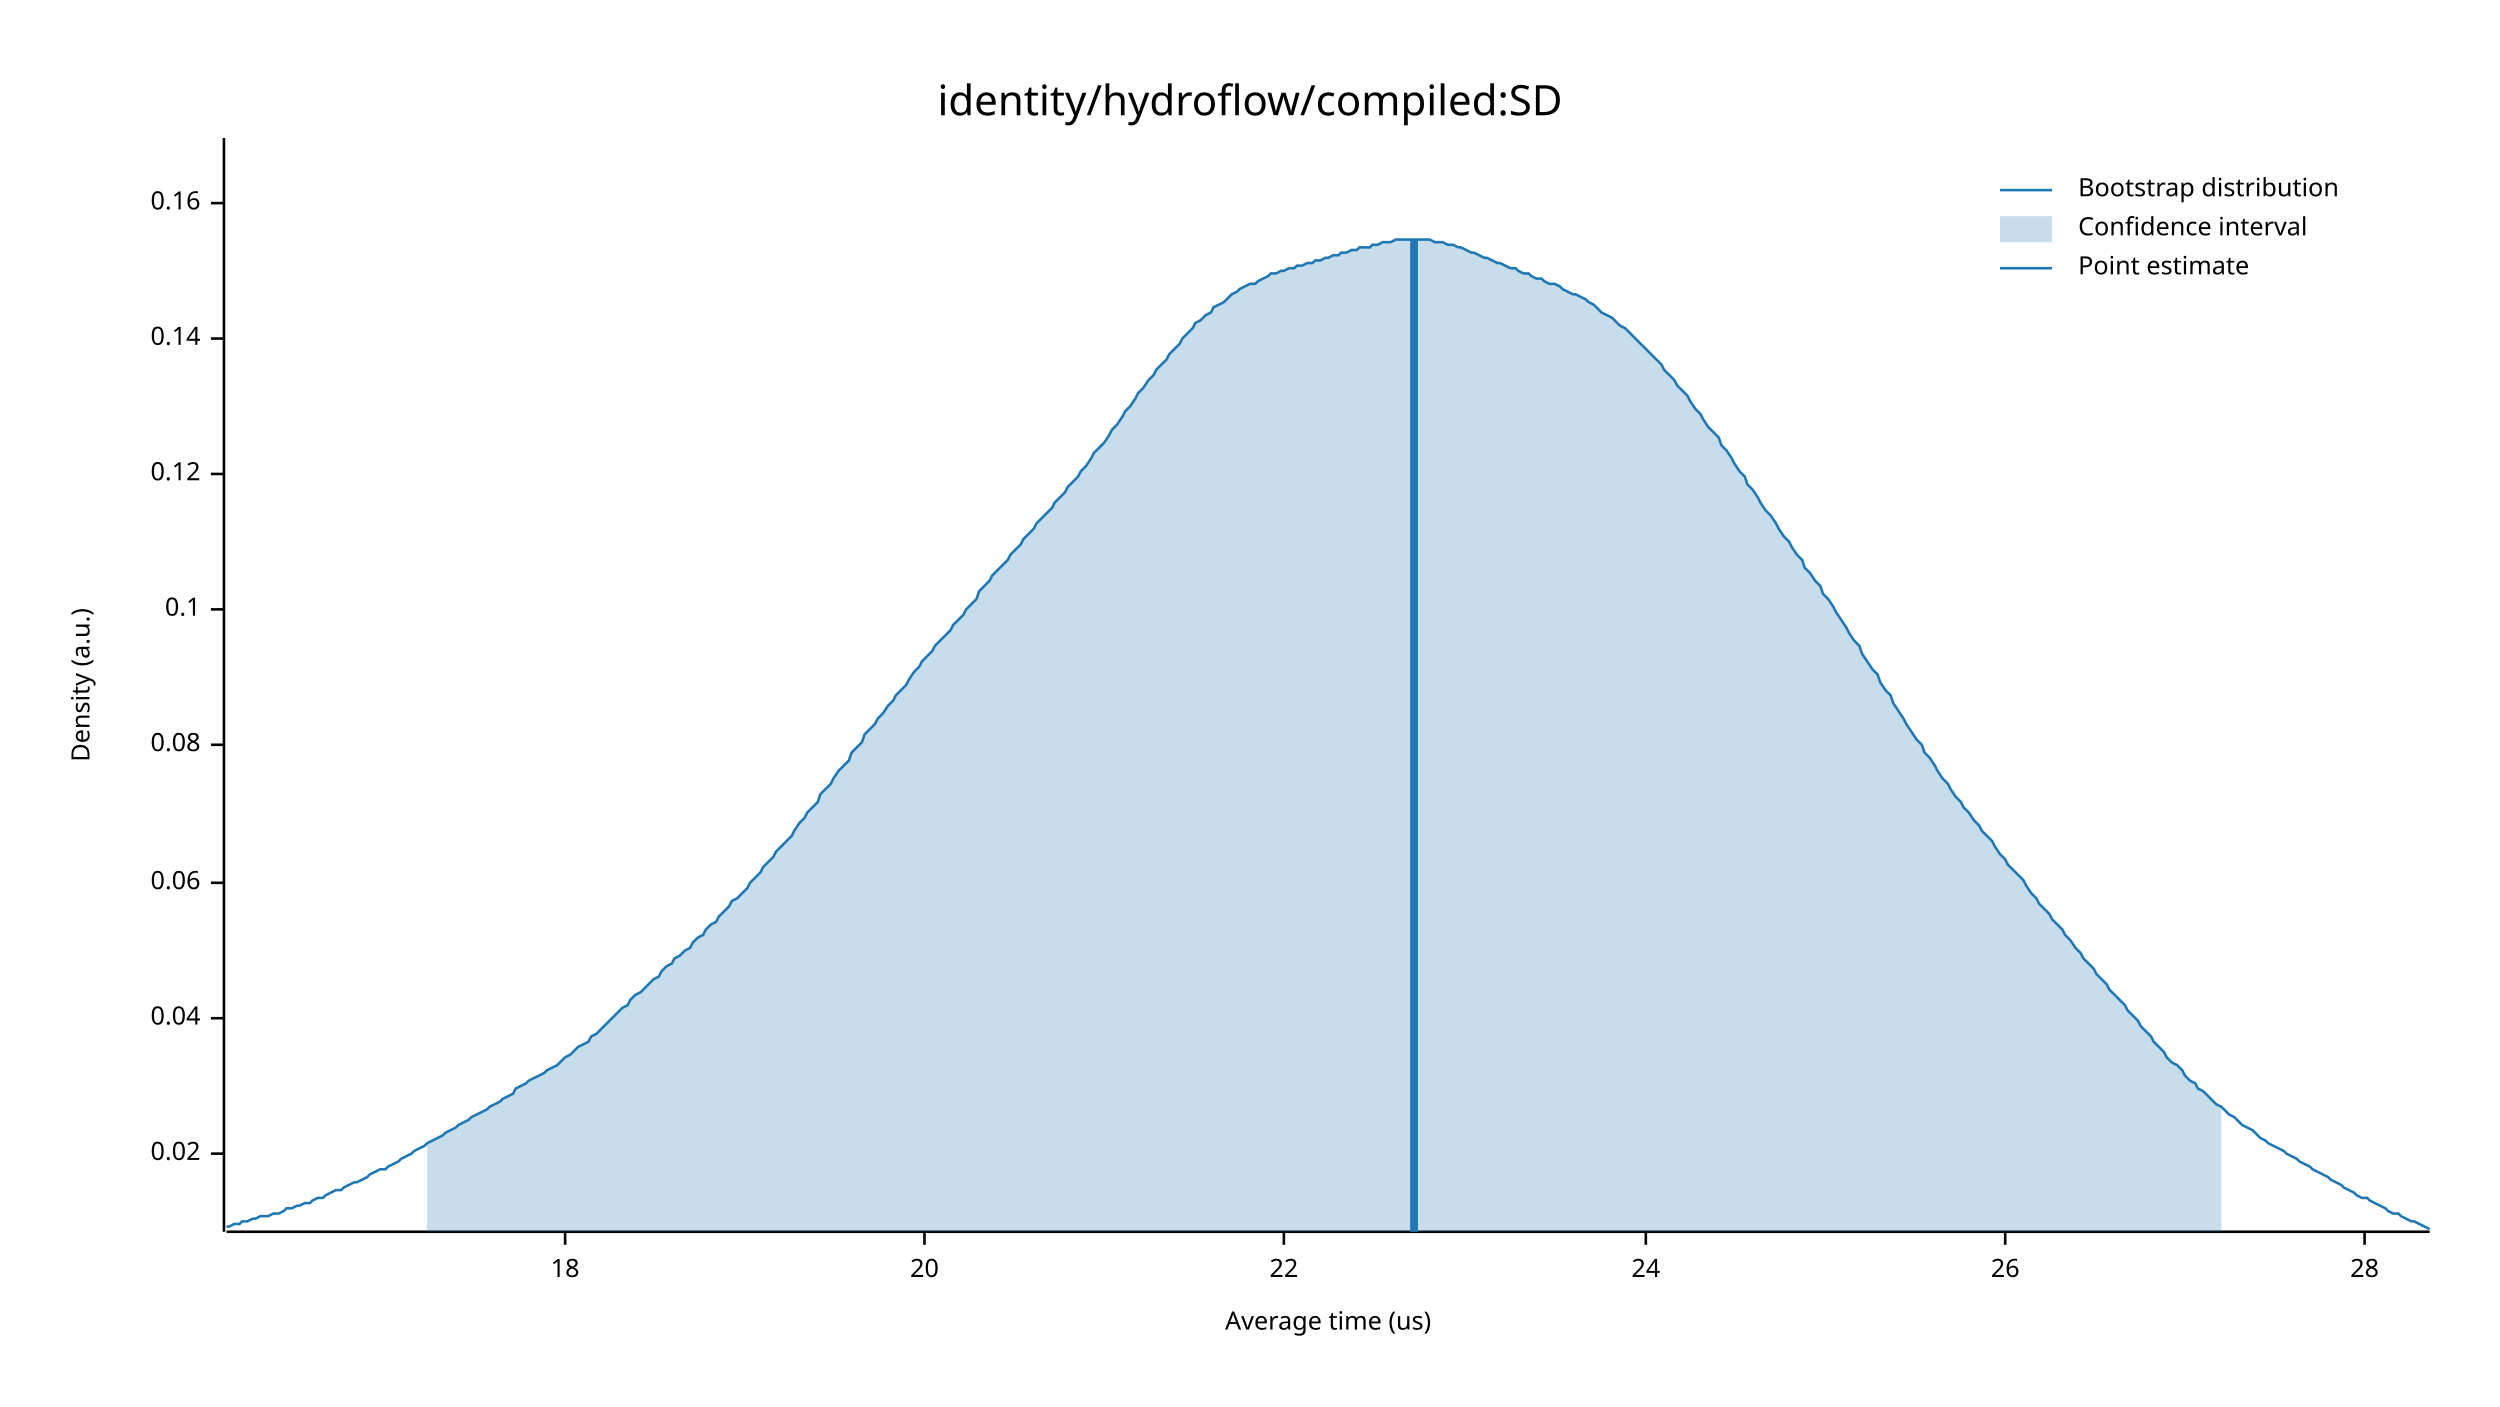
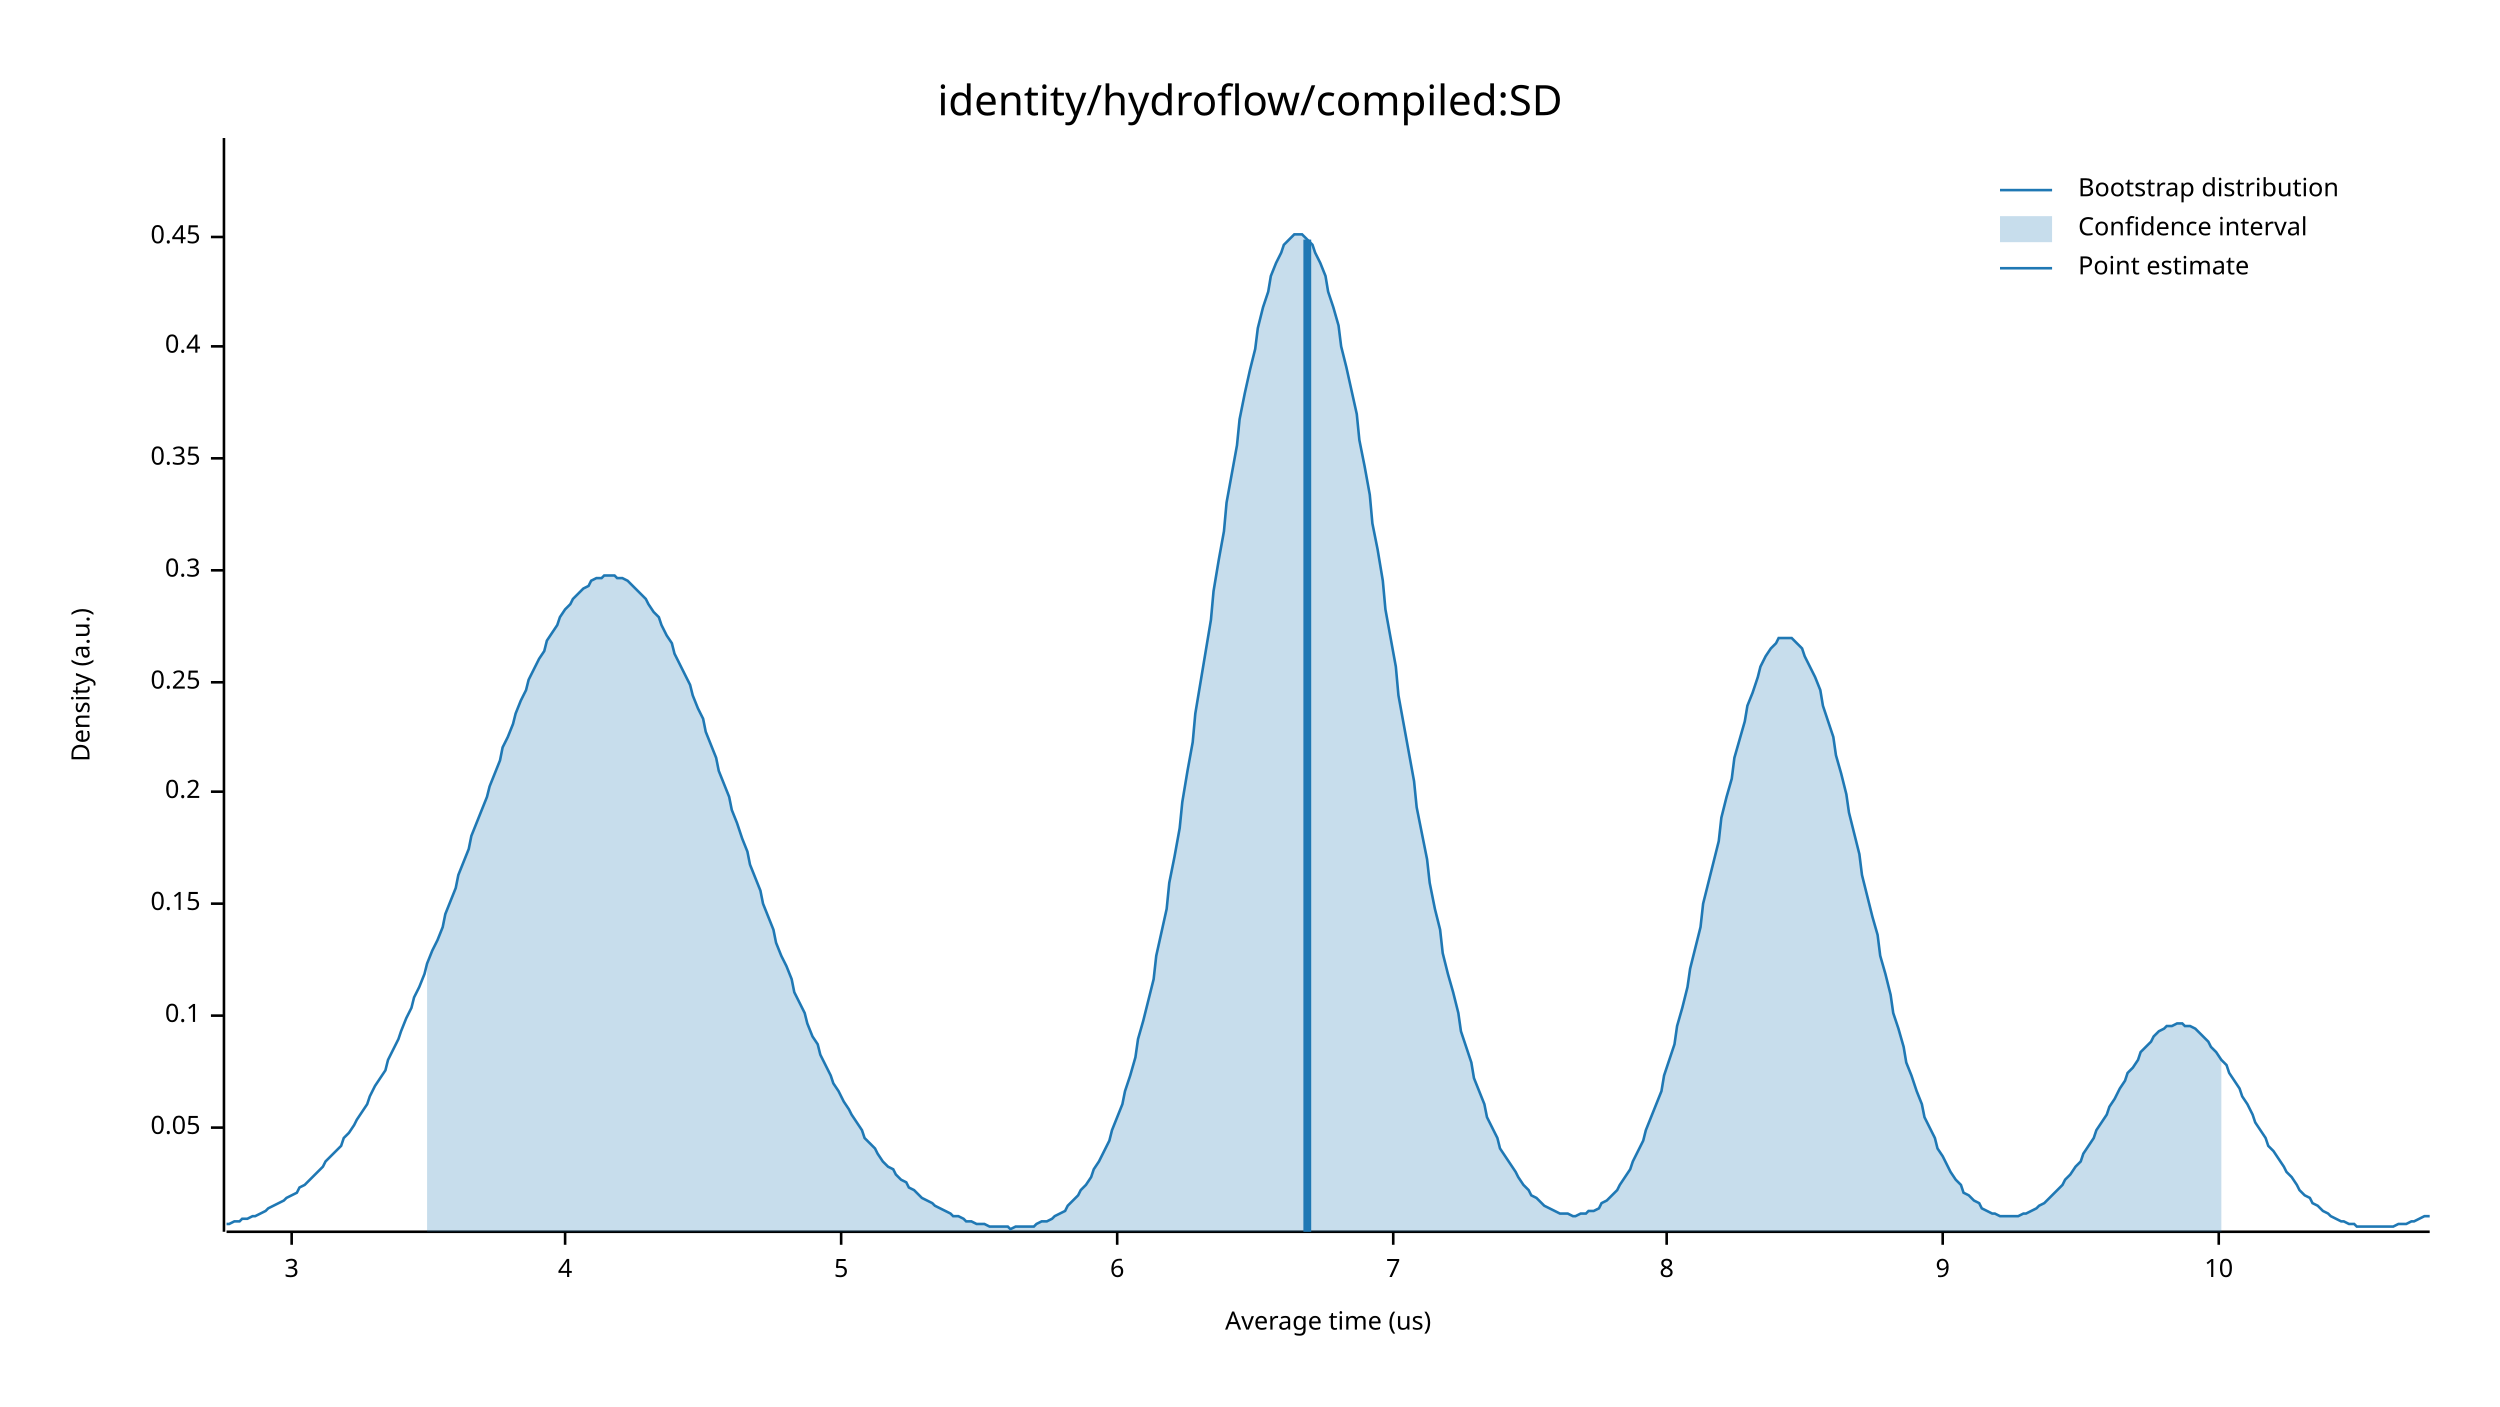
<svg xmlns="http://www.w3.org/2000/svg" width="960" height="540" viewBox="0 0 960 540">
  <text x="480" y="32" dy="0.76em" text-anchor="middle" font-family="sans-serif" font-size="16.129" opacity="1" fill="#000000">
identity/hydroflow/compiled:SD
</text>
  <text x="27" y="263" dy="0.76em" text-anchor="middle" font-family="sans-serif" font-size="9.677" opacity="1" fill="#000000" transform="rotate(270, 27, 263)">
Density (a.u.)
</text>
  <text x="510" y="513" dy="-0.5ex" text-anchor="middle" font-family="sans-serif" font-size="9.677" opacity="1" fill="#000000">
Average time (us)
</text>
  <polyline fill="none" opacity="1" stroke="#000000" stroke-width="1" points="86,53 86,473 " />
-   <text x="77" y="443" dy="0.5ex" text-anchor="end" font-family="sans-serif" font-size="9.677" opacity="1" fill="#000000">
- 0.02
+   <text x="77" y="433" dy="0.5ex" text-anchor="end" font-family="sans-serif" font-size="9.677" opacity="1" fill="#000000">
+ 0.05
</text>
-   <polyline fill="none" opacity="1" stroke="#000000" stroke-width="1" points="81,443 86,443 " />
-   <text x="77" y="391" dy="0.5ex" text-anchor="end" font-family="sans-serif" font-size="9.677" opacity="1" fill="#000000">
- 0.04
- </text>
-   <polyline fill="none" opacity="1" stroke="#000000" stroke-width="1" points="81,391 86,391 " />
-   <text x="77" y="339" dy="0.5ex" text-anchor="end" font-family="sans-serif" font-size="9.677" opacity="1" fill="#000000">
- 0.06
- </text>
-   <polyline fill="none" opacity="1" stroke="#000000" stroke-width="1" points="81,339 86,339 " />
-   <text x="77" y="286" dy="0.5ex" text-anchor="end" font-family="sans-serif" font-size="9.677" opacity="1" fill="#000000">
- 0.08
- </text>
-   <polyline fill="none" opacity="1" stroke="#000000" stroke-width="1" points="81,286 86,286 " />
-   <text x="77" y="234" dy="0.5ex" text-anchor="end" font-family="sans-serif" font-size="9.677" opacity="1" fill="#000000">
+   <polyline fill="none" opacity="1" stroke="#000000" stroke-width="1" points="81,433 86,433 " />
+   <text x="77" y="390" dy="0.5ex" text-anchor="end" font-family="sans-serif" font-size="9.677" opacity="1" fill="#000000">
0.1
</text>
-   <polyline fill="none" opacity="1" stroke="#000000" stroke-width="1" points="81,234 86,234 " />
-   <text x="77" y="182" dy="0.5ex" text-anchor="end" font-family="sans-serif" font-size="9.677" opacity="1" fill="#000000">
- 0.12
+   <polyline fill="none" opacity="1" stroke="#000000" stroke-width="1" points="81,390 86,390 " />
+   <text x="77" y="347" dy="0.5ex" text-anchor="end" font-family="sans-serif" font-size="9.677" opacity="1" fill="#000000">
+ 0.15
</text>
-   <polyline fill="none" opacity="1" stroke="#000000" stroke-width="1" points="81,182 86,182 " />
-   <text x="77" y="130" dy="0.5ex" text-anchor="end" font-family="sans-serif" font-size="9.677" opacity="1" fill="#000000">
- 0.14
+   <polyline fill="none" opacity="1" stroke="#000000" stroke-width="1" points="81,347 86,347 " />
+   <text x="77" y="304" dy="0.5ex" text-anchor="end" font-family="sans-serif" font-size="9.677" opacity="1" fill="#000000">
+ 0.2
</text>
-   <polyline fill="none" opacity="1" stroke="#000000" stroke-width="1" points="81,130 86,130 " />
-   <text x="77" y="78" dy="0.5ex" text-anchor="end" font-family="sans-serif" font-size="9.677" opacity="1" fill="#000000">
- 0.16
+   <polyline fill="none" opacity="1" stroke="#000000" stroke-width="1" points="81,304 86,304 " />
+   <text x="77" y="262" dy="0.5ex" text-anchor="end" font-family="sans-serif" font-size="9.677" opacity="1" fill="#000000">
+ 0.25
</text>
-   <polyline fill="none" opacity="1" stroke="#000000" stroke-width="1" points="81,78 86,78 " />
+   <polyline fill="none" opacity="1" stroke="#000000" stroke-width="1" points="81,262 86,262 " />
+   <text x="77" y="219" dy="0.5ex" text-anchor="end" font-family="sans-serif" font-size="9.677" opacity="1" fill="#000000">
+ 0.3
+ </text>
+   <polyline fill="none" opacity="1" stroke="#000000" stroke-width="1" points="81,219 86,219 " />
+   <text x="77" y="176" dy="0.5ex" text-anchor="end" font-family="sans-serif" font-size="9.677" opacity="1" fill="#000000">
+ 0.35
+ </text>
+   <polyline fill="none" opacity="1" stroke="#000000" stroke-width="1" points="81,176 86,176 " />
+   <text x="77" y="133" dy="0.5ex" text-anchor="end" font-family="sans-serif" font-size="9.677" opacity="1" fill="#000000">
+ 0.4
+ </text>
+   <polyline fill="none" opacity="1" stroke="#000000" stroke-width="1" points="81,133 86,133 " />
+   <text x="77" y="91" dy="0.5ex" text-anchor="end" font-family="sans-serif" font-size="9.677" opacity="1" fill="#000000">
+ 0.45
+ </text>
+   <polyline fill="none" opacity="1" stroke="#000000" stroke-width="1" points="81,91 86,91 " />
  <polyline fill="none" opacity="1" stroke="#000000" stroke-width="1" points="87,473 933,473 " />
+   <text x="112" y="483" dy="0.76em" text-anchor="middle" font-family="sans-serif" font-size="9.677" opacity="1" fill="#000000">
+ 3
+ </text>
+   <polyline fill="none" opacity="1" stroke="#000000" stroke-width="1" points="112,473 112,478 " />
  <text x="217" y="483" dy="0.76em" text-anchor="middle" font-family="sans-serif" font-size="9.677" opacity="1" fill="#000000">
- 18
+ 4
</text>
  <polyline fill="none" opacity="1" stroke="#000000" stroke-width="1" points="217,473 217,478 " />
-   <text x="355" y="483" dy="0.76em" text-anchor="middle" font-family="sans-serif" font-size="9.677" opacity="1" fill="#000000">
- 20
+   <text x="323" y="483" dy="0.76em" text-anchor="middle" font-family="sans-serif" font-size="9.677" opacity="1" fill="#000000">
+ 5
</text>
-   <polyline fill="none" opacity="1" stroke="#000000" stroke-width="1" points="355,473 355,478 " />
-   <text x="493" y="483" dy="0.76em" text-anchor="middle" font-family="sans-serif" font-size="9.677" opacity="1" fill="#000000">
- 22
+   <polyline fill="none" opacity="1" stroke="#000000" stroke-width="1" points="323,473 323,478 " />
+   <text x="429" y="483" dy="0.76em" text-anchor="middle" font-family="sans-serif" font-size="9.677" opacity="1" fill="#000000">
+ 6
</text>
-   <polyline fill="none" opacity="1" stroke="#000000" stroke-width="1" points="493,473 493,478 " />
-   <text x="632" y="483" dy="0.76em" text-anchor="middle" font-family="sans-serif" font-size="9.677" opacity="1" fill="#000000">
- 24
+   <polyline fill="none" opacity="1" stroke="#000000" stroke-width="1" points="429,473 429,478 " />
+   <text x="535" y="483" dy="0.76em" text-anchor="middle" font-family="sans-serif" font-size="9.677" opacity="1" fill="#000000">
+ 7
</text>
-   <polyline fill="none" opacity="1" stroke="#000000" stroke-width="1" points="632,473 632,478 " />
-   <text x="770" y="483" dy="0.76em" text-anchor="middle" font-family="sans-serif" font-size="9.677" opacity="1" fill="#000000">
- 26
+   <polyline fill="none" opacity="1" stroke="#000000" stroke-width="1" points="535,473 535,478 " />
+   <text x="640" y="483" dy="0.76em" text-anchor="middle" font-family="sans-serif" font-size="9.677" opacity="1" fill="#000000">
+ 8
</text>
-   <polyline fill="none" opacity="1" stroke="#000000" stroke-width="1" points="770,473 770,478 " />
-   <text x="908" y="483" dy="0.76em" text-anchor="middle" font-family="sans-serif" font-size="9.677" opacity="1" fill="#000000">
- 28
+   <polyline fill="none" opacity="1" stroke="#000000" stroke-width="1" points="640,473 640,478 " />
+   <text x="746" y="483" dy="0.76em" text-anchor="middle" font-family="sans-serif" font-size="9.677" opacity="1" fill="#000000">
+ 9
</text>
-   <polyline fill="none" opacity="1" stroke="#000000" stroke-width="1" points="908,473 908,478 " />
-   <polyline fill="none" opacity="1" stroke="#1F78B4" stroke-width="1" points="87,471 88,471 90,470 92,470 93,469 95,469 97,468 98,468 100,467 102,467 103,467 105,466 107,466 109,465 110,464 112,464 114,463 115,463 117,462 119,462 120,461 122,460 124,460 125,459 127,458 129,457 131,457 132,456 134,455 136,454 137,454 139,453 141,452 142,451 144,450 146,449 148,449 149,448 151,447 153,446 154,445 156,444 158,443 159,442 161,441 163,440 164,439 166,438 168,437 170,436 171,435 173,434 175,433 176,432 178,431 180,430 181,429 183,428 185,427 187,426 188,425 190,424 192,423 193,422 195,421 197,420 198,418 200,417 202,416 203,415 205,414 207,413 209,412 210,411 212,410 214,409 215,408 217,406 219,405 220,404 222,402 224,401 226,400 227,398 229,397 231,395 232,394 234,392 236,390 237,389 239,387 241,386 242,384 244,382 246,381 248,379 249,378 251,376 253,375 254,373 256,371 258,370 259,368 261,367 263,365 265,364 266,362 268,360 270,359 271,357 273,355 275,354 276,352 278,350 280,348 281,346 283,345 285,343 287,341 288,339 290,337 292,335 293,333 295,331 297,329 298,327 300,325 302,323 304,321 305,319 307,316 309,314 310,312 312,310 314,308 315,305 317,303 319,301 320,299 322,296 324,294 326,292 327,289 329,287 331,285 332,282 334,280 336,278 337,276 339,274 341,271 343,269 344,267 346,265 348,263 349,261 351,258 353,256 354,254 356,252 358,250 359,248 361,246 363,244 365,242 366,240 368,238 370,236 371,234 373,232 375,230 376,227 378,225 380,223 381,221 383,219 385,217 387,215 388,213 390,211 392,209 393,207 395,205 397,203 398,201 400,199 402,197 404,195 405,193 407,191 409,189 410,187 412,185 414,183 415,181 417,179 419,176 420,174 422,172 424,170 426,167 427,165 429,163 431,160 432,158 434,156 436,153 437,151 439,149 441,146 443,144 444,142 446,140 448,138 449,136 451,134 453,132 454,130 456,128 458,126 459,124 461,123 463,121 465,120 466,118 468,117 470,116 471,115 473,113 475,112 476,111 478,110 480,109 482,109 483,108 485,107 487,106 488,105 490,105 492,104 493,104 495,103 497,103 498,102 500,102 502,101 504,101 505,100 507,100 509,99 510,99 512,98 514,98 515,97 517,97 519,96 521,96 522,95 524,95 526,95 527,94 529,94 531,93 532,93 534,93 536,92 537,92 539,92 541,92 543,92 544,92 546,92 548,92 549,92 551,93 553,93 554,93 556,94 558,94 560,95 561,95 563,96 565,97 566,97 568,98 570,99 571,99 573,100 575,101 576,101 578,102 580,103 582,103 583,104 585,105 587,105 588,106 590,107 592,107 593,108 595,109 597,109 599,110 600,111 602,112 604,113 605,113 607,114 609,115 610,116 612,117 614,119 615,120 617,121 619,122 621,124 622,125 624,126 626,128 627,129 629,131 631,133 632,134 634,136 636,138 638,140 639,142 641,144 643,146 644,148 646,150 648,152 649,154 651,157 653,159 654,161 656,164 658,166 660,168 661,171 663,173 665,176 666,178 668,181 670,183 671,186 673,188 675,191 676,193 678,196 680,198 682,201 683,203 685,206 687,208 688,210 690,213 692,215 693,218 695,220 697,223 699,225 700,228 702,230 704,233 705,235 707,238 709,241 710,243 712,246 714,248 715,251 717,254 719,257 721,259 722,262 724,265 726,267 727,270 729,273 731,276 732,278 734,281 736,284 738,286 739,289 741,291 743,294 744,296 746,299 748,301 749,303 751,306 753,308 754,310 756,312 758,315 760,317 761,319 763,321 765,323 766,325 768,328 770,330 771,332 773,334 775,336 777,338 778,340 780,343 782,345 783,347 785,349 787,351 788,353 790,355 792,357 793,359 795,361 797,364 799,366 800,368 802,370 804,372 805,374 807,376 809,378 810,380 812,382 814,384 816,386 817,388 819,390 821,392 822,394 824,396 826,398 827,400 829,402 831,404 832,406 834,408 836,409 838,411 839,413 841,415 843,416 844,418 846,419 848,421 849,422 851,424 853,425 855,427 856,428 858,429 860,431 861,432 863,433 865,434 866,435 868,437 870,438 871,439 873,440 875,441 877,442 878,443 880,444 882,445 883,446 885,447 887,448 888,449 890,450 892,451 894,452 895,453 897,454 899,455 900,456 902,457 904,458 905,459 907,460 909,460 910,461 912,462 914,463 916,464 917,465 919,466 921,466 922,467 924,468 926,469 927,469 929,470 931,471 933,472 " />
-   <polygon opacity="0.25" fill="#1F78B4" points="164,439 166,438 168,437 170,436 171,435 173,434 175,433 176,432 178,431 180,430 181,429 183,428 185,427 187,426 188,425 190,424 192,423 193,422 195,421 197,420 198,418 200,417 202,416 203,415 205,414 207,413 209,412 210,411 212,410 214,409 215,408 217,406 219,405 220,404 222,402 224,401 226,400 227,398 229,397 231,395 232,394 234,392 236,390 237,389 239,387 241,386 242,384 244,382 246,381 248,379 249,378 251,376 253,375 254,373 256,371 258,370 259,368 261,367 263,365 265,364 266,362 268,360 270,359 271,357 273,355 275,354 276,352 278,350 280,348 281,346 283,345 285,343 287,341 288,339 290,337 292,335 293,333 295,331 297,329 298,327 300,325 302,323 304,321 305,319 307,316 309,314 310,312 312,310 314,308 315,305 317,303 319,301 320,299 322,296 324,294 326,292 327,289 329,287 331,285 332,282 334,280 336,278 337,276 339,274 341,271 343,269 344,267 346,265 348,263 349,261 351,258 353,256 354,254 356,252 358,250 359,248 361,246 363,244 365,242 366,240 368,238 370,236 371,234 373,232 375,230 376,227 378,225 380,223 381,221 383,219 385,217 387,215 388,213 390,211 392,209 393,207 395,205 397,203 398,201 400,199 402,197 404,195 405,193 407,191 409,189 410,187 412,185 414,183 415,181 417,179 419,176 420,174 422,172 424,170 426,167 427,165 429,163 431,160 432,158 434,156 436,153 437,151 439,149 441,146 443,144 444,142 446,140 448,138 449,136 451,134 453,132 454,130 456,128 458,126 459,124 461,123 463,121 465,120 466,118 468,117 470,116 471,115 473,113 475,112 476,111 478,110 480,109 482,109 483,108 485,107 487,106 488,105 490,105 492,104 493,104 495,103 497,103 498,102 500,102 502,101 504,101 505,100 507,100 509,99 510,99 512,98 514,98 515,97 517,97 519,96 521,96 522,95 524,95 526,95 527,94 529,94 531,93 532,93 534,93 536,92 537,92 539,92 541,92 543,92 544,92 546,92 548,92 549,92 551,93 553,93 554,93 556,94 558,94 560,95 561,95 563,96 565,97 566,97 568,98 570,99 571,99 573,100 575,101 576,101 578,102 580,103 582,103 583,104 585,105 587,105 588,106 590,107 592,107 593,108 595,109 597,109 599,110 600,111 602,112 604,113 605,113 607,114 609,115 610,116 612,117 614,119 615,120 617,121 619,122 621,124 622,125 624,126 626,128 627,129 629,131 631,133 632,134 634,136 636,138 638,140 639,142 641,144 643,146 644,148 646,150 648,152 649,154 651,157 653,159 654,161 656,164 658,166 660,168 661,171 663,173 665,176 666,178 668,181 670,183 671,186 673,188 675,191 676,193 678,196 680,198 682,201 683,203 685,206 687,208 688,210 690,213 692,215 693,218 695,220 697,223 699,225 700,228 702,230 704,233 705,235 707,238 709,241 710,243 712,246 714,248 715,251 717,254 719,257 721,259 722,262 724,265 726,267 727,270 729,273 731,276 732,278 734,281 736,284 738,286 739,289 741,291 743,294 744,296 746,299 748,301 749,303 751,306 753,308 754,310 756,312 758,315 760,317 761,319 763,321 765,323 766,325 768,328 770,330 771,332 773,334 775,336 777,338 778,340 780,343 782,345 783,347 785,349 787,351 788,353 790,355 792,357 793,359 795,361 797,364 799,366 800,368 802,370 804,372 805,374 807,376 809,378 810,380 812,382 814,384 816,386 817,388 819,390 821,392 822,394 824,396 826,398 827,400 829,402 831,404 832,406 834,408 836,409 838,411 839,413 841,415 843,416 844,418 846,419 848,421 849,422 851,424 853,425 853,473 164,473 " />
-   <polyline fill="none" opacity="1" stroke="#1F78B4" stroke-width="3" points="543,473 543,92 " />
+   <polyline fill="none" opacity="1" stroke="#000000" stroke-width="1" points="746,473 746,478 " />
+   <text x="852" y="483" dy="0.76em" text-anchor="middle" font-family="sans-serif" font-size="9.677" opacity="1" fill="#000000">
+ 10
+ </text>
+   <polyline fill="none" opacity="1" stroke="#000000" stroke-width="1" points="852,473 852,478 " />
+   <polyline fill="none" opacity="1" stroke="#1F78B4" stroke-width="1" points="87,470 88,470 90,469 92,469 93,468 95,468 97,467 98,467 100,466 102,465 103,464 105,463 107,462 109,461 110,460 112,459 114,458 115,456 117,455 119,453 120,452 122,450 124,448 125,446 127,444 129,442 131,440 132,437 134,435 136,432 137,430 139,427 141,424 142,421 144,417 146,414 148,411 149,407 151,403 153,399 154,396 156,391 158,387 159,383 161,379 163,374 164,370 166,365 168,361 170,356 171,351 173,346 175,341 176,336 178,331 180,326 181,321 183,316 185,311 187,306 188,302 190,297 192,292 193,287 195,283 197,278 198,274 200,269 202,265 203,261 205,257 207,253 209,250 210,246 212,243 214,240 215,237 217,234 219,232 220,230 222,228 224,226 226,225 227,223 229,222 231,222 232,221 234,221 236,221 237,222 239,222 241,223 242,224 244,226 246,228 248,230 249,232 251,235 253,237 254,240 256,244 258,247 259,251 261,255 263,259 265,263 266,267 268,272 270,276 271,281 273,286 275,291 276,296 278,301 280,306 281,311 283,316 285,322 287,327 288,332 290,337 292,342 293,347 295,352 297,357 298,362 300,367 302,371 304,376 305,381 307,385 309,389 310,393 312,398 314,401 315,405 317,409 319,413 320,416 322,419 324,423 326,426 327,428 329,431 331,434 332,437 334,439 336,441 337,443 339,446 341,448 343,449 344,451 346,453 348,454 349,456 351,457 353,459 354,460 356,461 358,462 359,463 361,464 363,465 365,466 366,467 368,467 370,468 371,469 373,469 375,470 376,470 378,470 380,471 381,471 383,471 385,471 387,471 388,472 390,471 392,471 393,471 395,471 397,471 398,470 400,469 402,469 404,468 405,467 407,466 409,465 410,463 412,461 414,459 415,457 417,455 419,452 420,449 422,446 424,442 426,438 427,434 429,429 431,424 432,419 434,413 436,406 437,399 439,392 441,384 443,376 444,367 446,358 448,349 449,339 451,329 453,318 454,308 456,296 458,285 459,274 461,262 463,250 465,238 466,227 468,215 470,204 471,193 473,182 475,171 476,161 478,151 480,142 482,134 483,126 485,118 487,112 488,106 490,101 492,97 493,94 495,92 497,90 498,90 500,90 502,92 504,94 505,97 507,101 509,106 510,112 512,118 514,125 515,133 517,141 519,150 521,159 522,169 524,179 526,190 527,201 529,211 531,223 532,234 534,245 536,256 537,267 539,278 541,289 543,300 544,310 546,320 548,330 549,339 551,349 553,357 554,366 556,374 558,381 560,389 561,396 563,402 565,408 566,414 568,419 570,424 571,429 573,433 575,437 576,441 578,444 580,447 582,450 583,452 585,455 587,457 588,459 590,460 592,462 593,463 595,464 597,465 599,466 600,466 602,466 604,467 605,467 607,466 609,466 610,465 612,465 614,464 615,462 617,461 619,459 621,457 622,455 624,452 626,449 627,446 629,442 631,438 632,434 634,429 636,424 638,419 639,413 641,407 643,401 644,394 646,387 648,379 649,372 651,364 653,356 654,347 656,339 658,331 660,323 661,314 663,306 665,299 666,291 668,284 670,277 671,271 673,266 675,260 676,256 678,252 680,249 682,247 683,245 685,245 687,245 688,245 690,247 692,249 693,252 695,256 697,260 699,265 700,271 702,277 704,283 705,290 707,297 709,305 710,312 712,320 714,328 715,336 717,344 719,352 721,359 722,367 724,374 726,382 727,389 729,395 731,402 732,408 734,413 736,419 738,424 739,429 741,433 743,437 744,441 746,444 748,448 749,450 751,453 753,455 754,458 756,459 758,461 760,462 761,464 763,465 765,466 766,466 768,467 770,467 771,467 773,467 775,467 777,466 778,466 780,465 782,464 783,463 785,462 787,460 788,459 790,457 792,455 793,453 795,451 797,448 799,446 800,443 802,440 804,437 805,434 807,431 809,428 810,425 812,422 814,418 816,415 817,412 819,410 821,407 822,404 824,402 826,400 827,398 829,396 831,395 832,394 834,394 836,393 838,393 839,394 841,394 843,395 844,396 846,398 848,400 849,402 851,404 853,407 855,409 856,412 858,415 860,418 861,421 863,424 865,428 866,431 868,434 870,437 871,440 873,442 875,445 877,448 878,450 880,452 882,455 883,457 885,459 887,460 888,462 890,463 892,465 894,466 895,467 897,468 899,469 900,469 902,470 904,470 905,471 907,471 909,471 910,471 912,471 914,471 916,471 917,471 919,471 921,470 922,470 924,470 926,469 927,469 929,468 931,467 933,467 " />
+   <polygon opacity="0.25" fill="#1F78B4" points="164,370 166,365 168,361 170,356 171,351 173,346 175,341 176,336 178,331 180,326 181,321 183,316 185,311 187,306 188,302 190,297 192,292 193,287 195,283 197,278 198,274 200,269 202,265 203,261 205,257 207,253 209,250 210,246 212,243 214,240 215,237 217,234 219,232 220,230 222,228 224,226 226,225 227,223 229,222 231,222 232,221 234,221 236,221 237,222 239,222 241,223 242,224 244,226 246,228 248,230 249,232 251,235 253,237 254,240 256,244 258,247 259,251 261,255 263,259 265,263 266,267 268,272 270,276 271,281 273,286 275,291 276,296 278,301 280,306 281,311 283,316 285,322 287,327 288,332 290,337 292,342 293,347 295,352 297,357 298,362 300,367 302,371 304,376 305,381 307,385 309,389 310,393 312,398 314,401 315,405 317,409 319,413 320,416 322,419 324,423 326,426 327,428 329,431 331,434 332,437 334,439 336,441 337,443 339,446 341,448 343,449 344,451 346,453 348,454 349,456 351,457 353,459 354,460 356,461 358,462 359,463 361,464 363,465 365,466 366,467 368,467 370,468 371,469 373,469 375,470 376,470 378,470 380,471 381,471 383,471 385,471 387,471 388,472 390,471 392,471 393,471 395,471 397,471 398,470 400,469 402,469 404,468 405,467 407,466 409,465 410,463 412,461 414,459 415,457 417,455 419,452 420,449 422,446 424,442 426,438 427,434 429,429 431,424 432,419 434,413 436,406 437,399 439,392 441,384 443,376 444,367 446,358 448,349 449,339 451,329 453,318 454,308 456,296 458,285 459,274 461,262 463,250 465,238 466,227 468,215 470,204 471,193 473,182 475,171 476,161 478,151 480,142 482,134 483,126 485,118 487,112 488,106 490,101 492,97 493,94 495,92 497,90 498,90 500,90 502,92 504,94 505,97 507,101 509,106 510,112 512,118 514,125 515,133 517,141 519,150 521,159 522,169 524,179 526,190 527,201 529,211 531,223 532,234 534,245 536,256 537,267 539,278 541,289 543,300 544,310 546,320 548,330 549,339 551,349 553,357 554,366 556,374 558,381 560,389 561,396 563,402 565,408 566,414 568,419 570,424 571,429 573,433 575,437 576,441 578,444 580,447 582,450 583,452 585,455 587,457 588,459 590,460 592,462 593,463 595,464 597,465 599,466 600,466 602,466 604,467 605,467 607,466 609,466 610,465 612,465 614,464 615,462 617,461 619,459 621,457 622,455 624,452 626,449 627,446 629,442 631,438 632,434 634,429 636,424 638,419 639,413 641,407 643,401 644,394 646,387 648,379 649,372 651,364 653,356 654,347 656,339 658,331 660,323 661,314 663,306 665,299 666,291 668,284 670,277 671,271 673,266 675,260 676,256 678,252 680,249 682,247 683,245 685,245 687,245 688,245 690,247 692,249 693,252 695,256 697,260 699,265 700,271 702,277 704,283 705,290 707,297 709,305 710,312 712,320 714,328 715,336 717,344 719,352 721,359 722,367 724,374 726,382 727,389 729,395 731,402 732,408 734,413 736,419 738,424 739,429 741,433 743,437 744,441 746,444 748,448 749,450 751,453 753,455 754,458 756,459 758,461 760,462 761,464 763,465 765,466 766,466 768,467 770,467 771,467 773,467 775,467 777,466 778,466 780,465 782,464 783,463 785,462 787,460 788,459 790,457 792,455 793,453 795,451 797,448 799,446 800,443 802,440 804,437 805,434 807,431 809,428 810,425 812,422 814,418 816,415 817,412 819,410 821,407 822,404 824,402 826,400 827,398 829,396 831,395 832,394 834,394 836,393 838,393 839,394 841,394 843,395 844,396 846,398 848,400 849,402 851,404 853,407 853,473 164,473 " />
+   <polyline fill="none" opacity="1" stroke="#1F78B4" stroke-width="3" points="502,473 502,92 " />
  <text x="798" y="68" dy="0.76em" text-anchor="start" font-family="sans-serif" font-size="9.677" opacity="1" fill="#000000">
Bootstrap distribution
</text>
  <text x="798" y="83" dy="0.76em" text-anchor="start" font-family="sans-serif" font-size="9.677" opacity="1" fill="#000000">
Confidence interval
</text>
  <text x="798" y="98" dy="0.76em" text-anchor="start" font-family="sans-serif" font-size="9.677" opacity="1" fill="#000000">
Point estimate
</text>
  <polyline fill="none" opacity="1" stroke="#1F78B4" stroke-width="1" points="768,73 788,73 " />
  <rect x="768" y="83" width="20" height="10" opacity="0.25" fill="#1F78B4" stroke="none" />
  <polyline fill="none" opacity="1" stroke="#1F78B4" stroke-width="1" points="768,103 788,103 " />
</svg>
